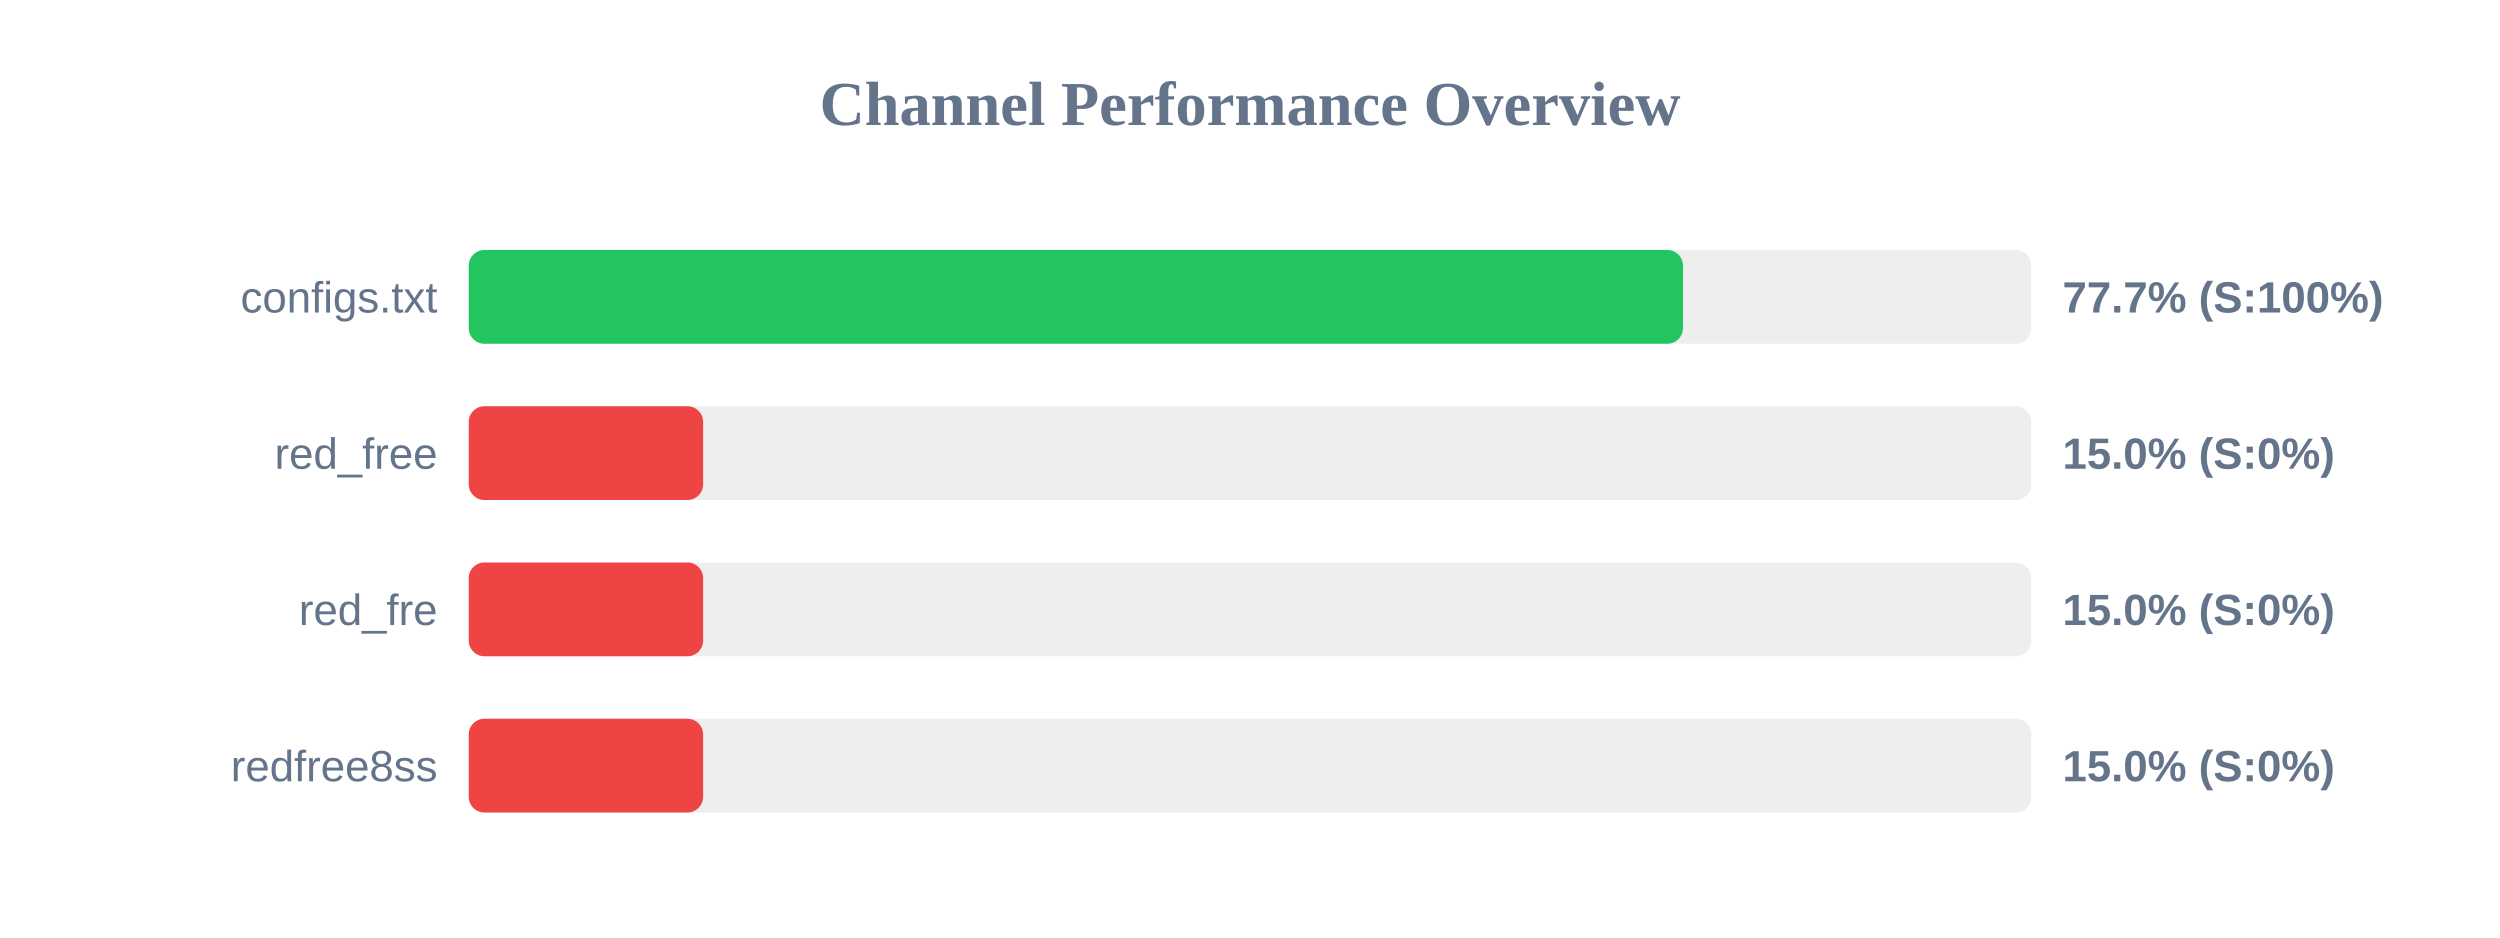
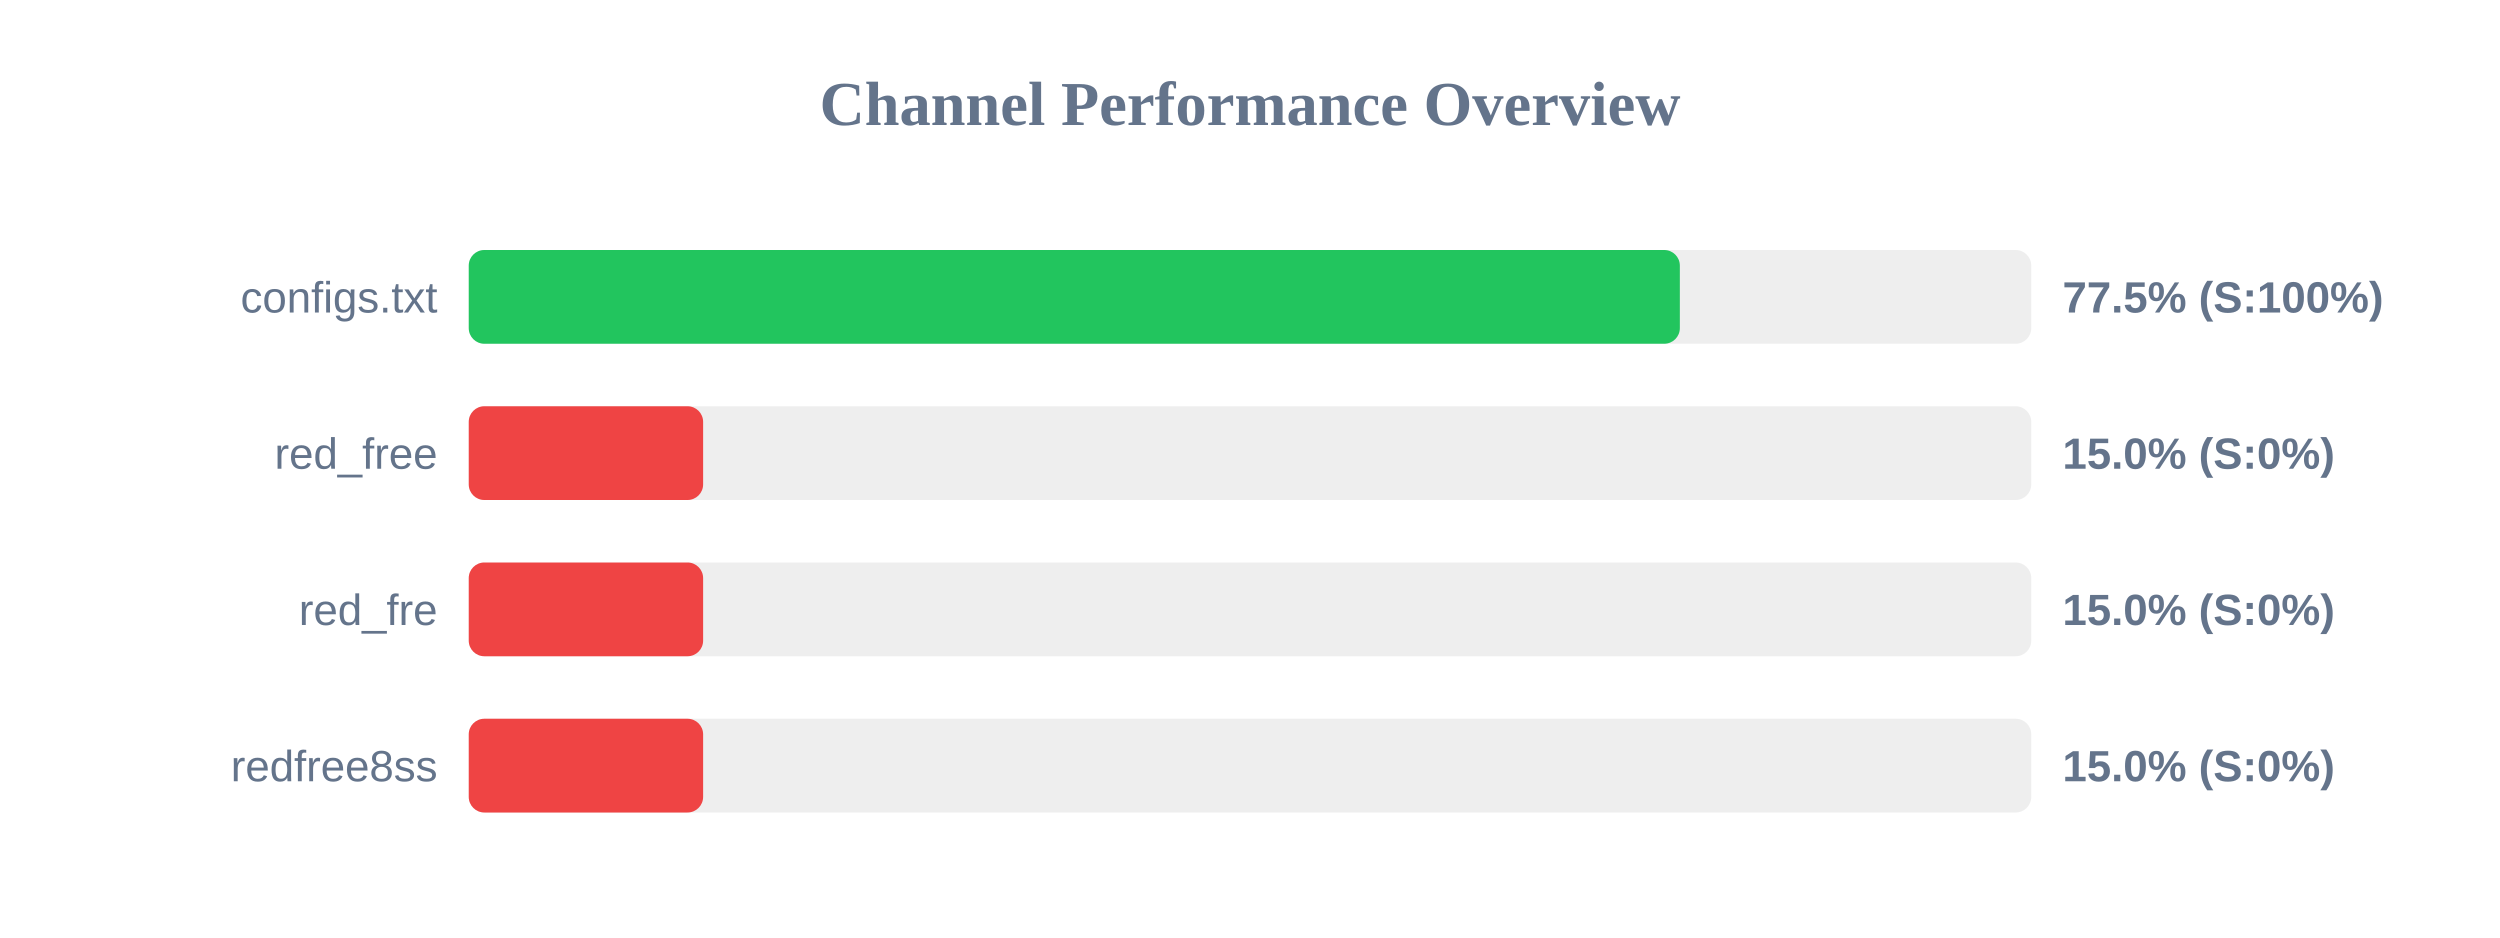
<svg xmlns="http://www.w3.org/2000/svg" width="800" height="300" version="1.1">
  <style>
        .row { font: 14px Arial; fill: #64748b; }
        .score { font: bold 14px Arial; fill: #64748b; }
    </style>
  <text x="400" y="40" text-anchor="middle" font-size="20px" font-weight="bold" fill="#64748b">Channel Performance Overview</text>
  <rect x="150" y="80" width="500" height="30" fill="#eee" rx="5" />
-   <rect x="150" y="80" width="388.55" height="30" fill="#22c55e" rx="5" />
+   <rect x="150" y="80" width="387.55" height="30" fill="#22c55e" rx="5" />
  <text x="140" y="100" text-anchor="end" class="row">configs.txt</text>
-   <text x="660" y="100" text-anchor="start" class="score">77.7% (S:100%)</text>
+   <text x="660" y="100" text-anchor="start" class="score">77.5% (S:100%)</text>
  <rect x="150" y="130" width="500" height="30" fill="#eee" rx="5" />
  <rect x="150" y="130" width="75.0" height="30" fill="#ef4444" rx="5" />
  <text x="140" y="150" text-anchor="end" class="row">red_free</text>
  <text x="660" y="150" text-anchor="start" class="score">15.0% (S:0%)</text>
  <rect x="150" y="180" width="500" height="30" fill="#eee" rx="5" />
  <rect x="150" y="180" width="75.0" height="30" fill="#ef4444" rx="5" />
  <text x="140" y="200" text-anchor="end" class="row">red_fre</text>
  <text x="660" y="200" text-anchor="start" class="score">15.0% (S:0%)</text>
  <rect x="150" y="230" width="500" height="30" fill="#eee" rx="5" />
  <rect x="150" y="230" width="75.0" height="30" fill="#ef4444" rx="5" />
  <text x="140" y="250" text-anchor="end" class="row">redfree8ss</text>
  <text x="660" y="250" text-anchor="start" class="score">15.0% (S:0%)</text>
</svg>
